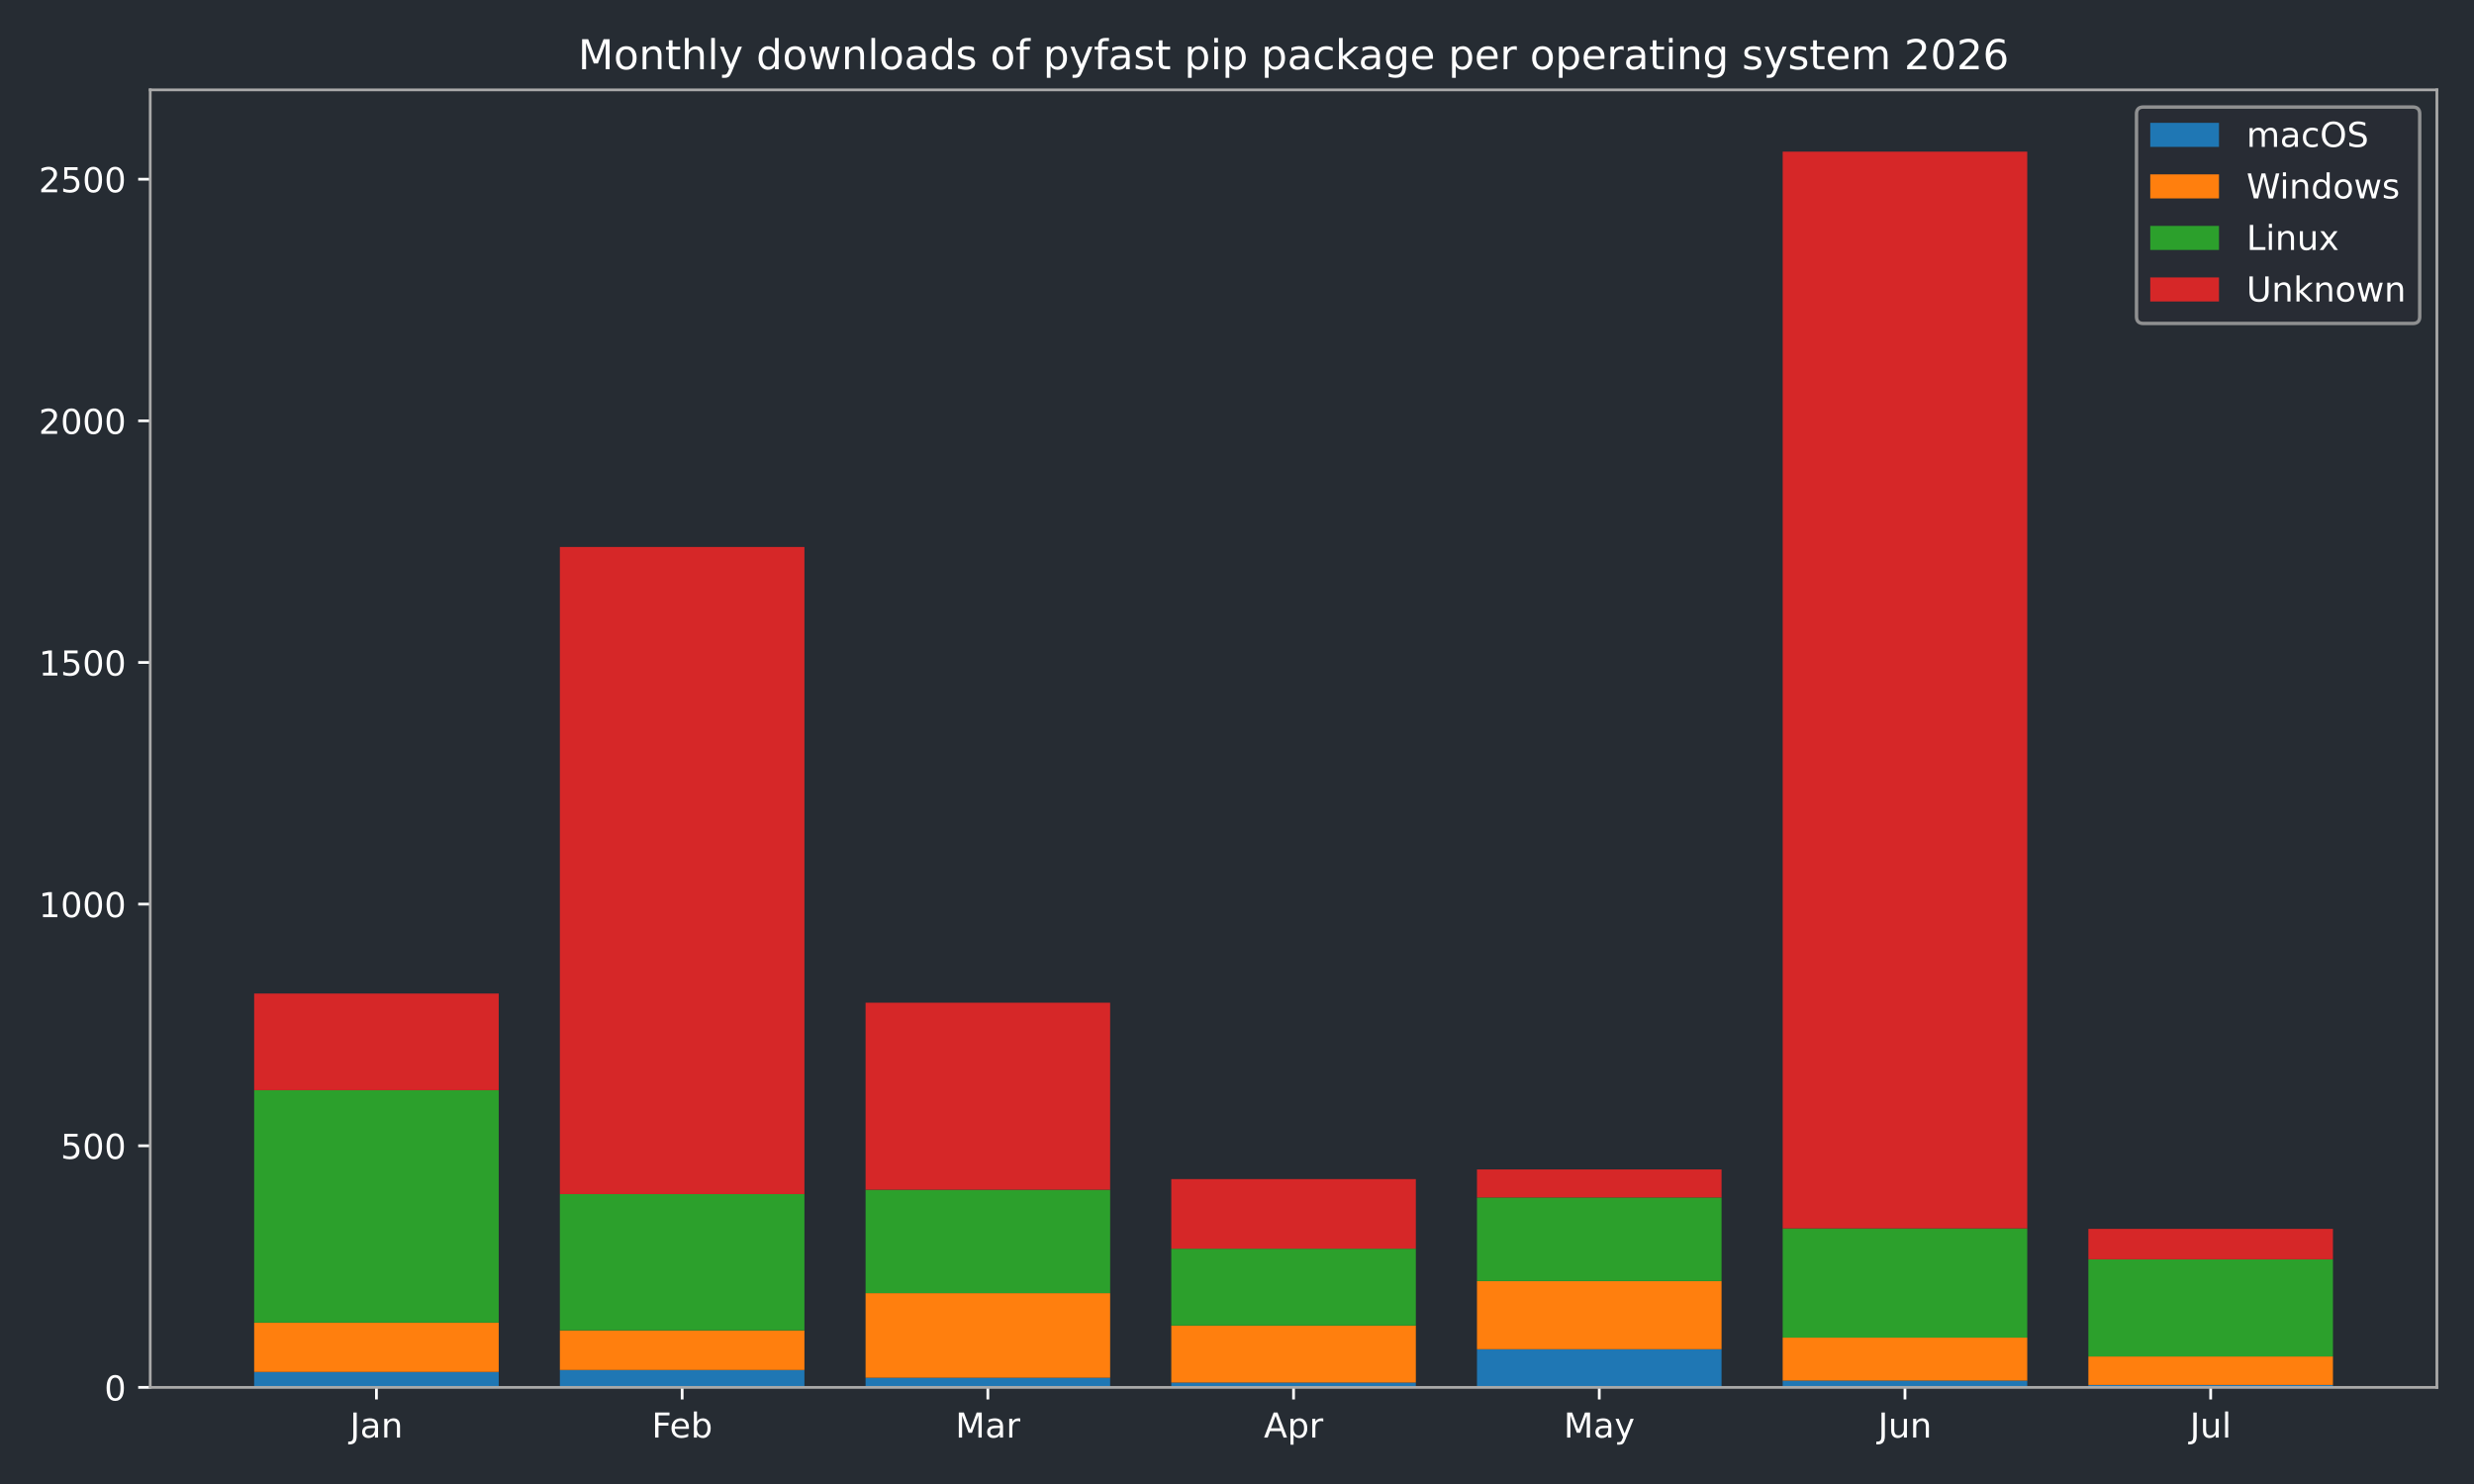
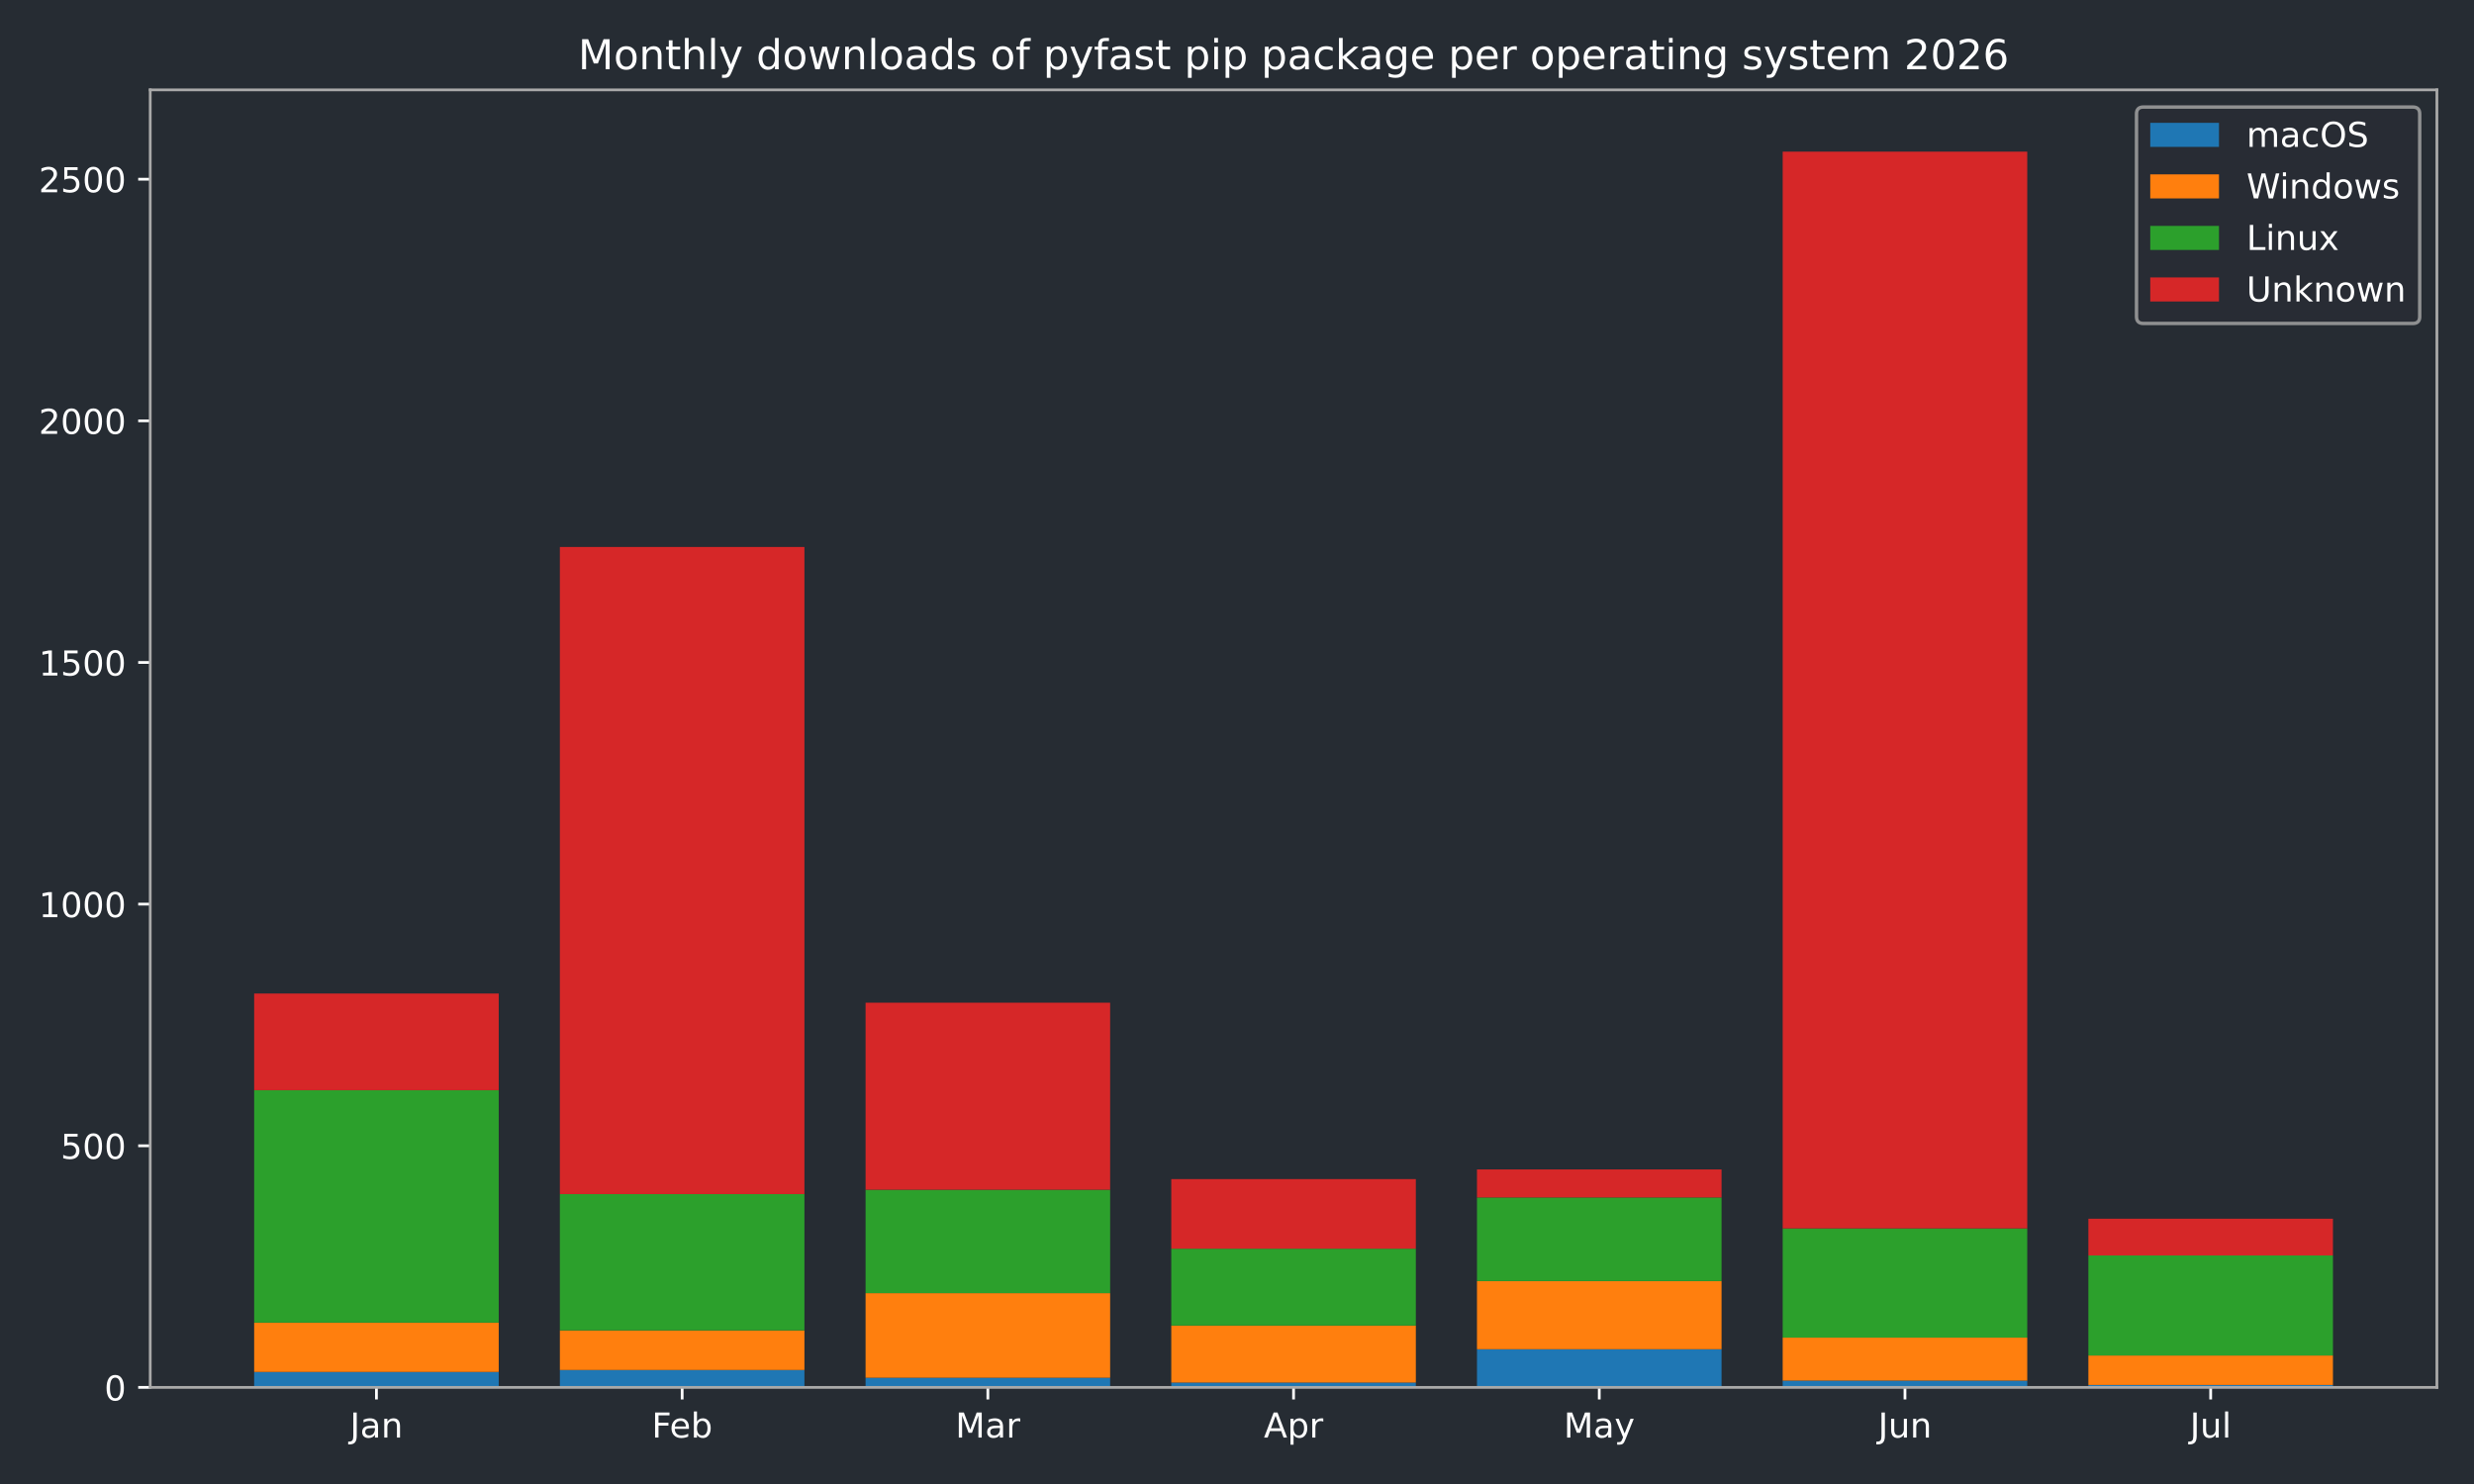
<svg xmlns="http://www.w3.org/2000/svg" xmlns:xlink="http://www.w3.org/1999/xlink" width="720pt" height="432pt" viewBox="0 0 720 432" version="1.1">
  <defs>
    <style type="text/css">*{stroke-linejoin: round; stroke-linecap: butt}</style>
  </defs>
  <g id="figure_1">
    <g id="patch_1">
      <path d="M 0 432  L 720 432  L 720 0  L 0 0  z " style="fill: #262c33" />
    </g>
    <g id="axes_1">
      <g id="patch_2">
        <path d="M 43.72 403.878  L 709.2 403.878  L 709.2 26.16  L 43.72 26.16  z " style="fill: #262c33" />
      </g>
      <g id="patch_3">
-         <path d="M 73.969 403.878  L 145.143 403.878  L 145.143 399.376  L 73.969 399.376  z " clip-path="url(#pc25bf979ad)" style="fill: #1f77b4" />
+         <path d="M 73.969 403.878  L 145.143 403.878  L 145.143 399.376  L 73.969 399.376  z " clip-path="url(#p2f9cd51eb1)" style="fill: #1f77b4" />
      </g>
      <g id="patch_4">
-         <path d="M 162.937 403.878  L 234.111 403.878  L 234.111 398.813  L 162.937 398.813  z " clip-path="url(#pc25bf979ad)" style="fill: #1f77b4" />
+         <path d="M 162.937 403.878  L 234.111 403.878  L 234.111 398.813  L 162.937 398.813  z " clip-path="url(#p2f9cd51eb1)" style="fill: #1f77b4" />
      </g>
      <g id="patch_5">
-         <path d="M 251.905 403.878  L 323.079 403.878  L 323.079 401.064  L 251.905 401.064  z " clip-path="url(#pc25bf979ad)" style="fill: #1f77b4" />
+         <path d="M 251.905 403.878  L 323.079 403.878  L 323.079 401.064  L 251.905 401.064  z " clip-path="url(#p2f9cd51eb1)" style="fill: #1f77b4" />
      </g>
      <g id="patch_6">
-         <path d="M 340.873 403.878  L 412.047 403.878  L 412.047 402.471  L 340.873 402.471  z " clip-path="url(#pc25bf979ad)" style="fill: #1f77b4" />
+         <path d="M 340.873 403.878  L 412.047 403.878  L 412.047 402.471  L 340.873 402.471  z " clip-path="url(#p2f9cd51eb1)" style="fill: #1f77b4" />
      </g>
      <g id="patch_7">
-         <path d="M 429.841 403.878  L 501.015 403.878  L 501.015 392.764  L 429.841 392.764  z " clip-path="url(#pc25bf979ad)" style="fill: #1f77b4" />
+         <path d="M 429.841 403.878  L 501.015 403.878  L 501.015 392.764  L 429.841 392.764  z " clip-path="url(#p2f9cd51eb1)" style="fill: #1f77b4" />
      </g>
      <g id="patch_8">
-         <path d="M 518.809 403.878  L 589.983 403.878  L 589.983 401.908  L 518.809 401.908  z " clip-path="url(#pc25bf979ad)" style="fill: #1f77b4" />
+         <path d="M 518.809 403.878  L 589.983 403.878  L 589.983 401.908  L 518.809 401.908  z " clip-path="url(#p2f9cd51eb1)" style="fill: #1f77b4" />
      </g>
      <g id="patch_9">
-         <path d="M 607.777 403.878  L 678.951 403.878  L 678.951 403.174  L 607.777 403.174  z " clip-path="url(#pc25bf979ad)" style="fill: #1f77b4" />
+         <path d="M 607.777 403.878  L 678.951 403.878  L 678.951 403.174  L 607.777 403.174  z " clip-path="url(#p2f9cd51eb1)" style="fill: #1f77b4" />
      </g>
      <g id="patch_10">
-         <path d="M 73.969 399.376  L 145.143 399.376  L 145.143 385.026  L 73.969 385.026  z " clip-path="url(#pc25bf979ad)" style="fill: #ff7f0e" />
+         <path d="M 73.969 399.376  L 145.143 399.376  L 145.143 385.026  L 73.969 385.026  z " clip-path="url(#p2f9cd51eb1)" style="fill: #ff7f0e" />
      </g>
      <g id="patch_11">
-         <path d="M 162.937 398.813  L 234.111 398.813  L 234.111 387.277  L 162.937 387.277  z " clip-path="url(#pc25bf979ad)" style="fill: #ff7f0e" />
+         <path d="M 162.937 398.813  L 234.111 398.813  L 234.111 387.277  L 162.937 387.277  z " clip-path="url(#p2f9cd51eb1)" style="fill: #ff7f0e" />
      </g>
      <g id="patch_12">
-         <path d="M 251.905 401.064  L 323.079 401.064  L 323.079 376.444  L 251.905 376.444  z " clip-path="url(#pc25bf979ad)" style="fill: #ff7f0e" />
+         <path d="M 251.905 401.064  L 323.079 401.064  L 323.079 376.444  L 251.905 376.444  z " clip-path="url(#p2f9cd51eb1)" style="fill: #ff7f0e" />
      </g>
      <g id="patch_13">
-         <path d="M 340.873 402.471  L 412.047 402.471  L 412.047 385.87  L 340.873 385.87  z " clip-path="url(#pc25bf979ad)" style="fill: #ff7f0e" />
+         <path d="M 340.873 402.471  L 412.047 402.471  L 412.047 385.87  L 340.873 385.87  z " clip-path="url(#p2f9cd51eb1)" style="fill: #ff7f0e" />
      </g>
      <g id="patch_14">
-         <path d="M 429.841 392.764  L 501.015 392.764  L 501.015 372.927  L 429.841 372.927  z " clip-path="url(#pc25bf979ad)" style="fill: #ff7f0e" />
+         <path d="M 429.841 392.764  L 501.015 392.764  L 501.015 372.927  L 429.841 372.927  z " clip-path="url(#p2f9cd51eb1)" style="fill: #ff7f0e" />
      </g>
      <g id="patch_15">
-         <path d="M 518.809 401.908  L 589.983 401.908  L 589.983 389.387  L 518.809 389.387  z " clip-path="url(#pc25bf979ad)" style="fill: #ff7f0e" />
+         <path d="M 518.809 401.908  L 589.983 401.908  L 589.983 389.387  L 518.809 389.387  z " clip-path="url(#p2f9cd51eb1)" style="fill: #ff7f0e" />
      </g>
      <g id="patch_16">
-         <path d="M 607.777 403.174  L 678.951 403.174  L 678.951 394.874  L 607.777 394.874  z " clip-path="url(#pc25bf979ad)" style="fill: #ff7f0e" />
+         <path d="M 607.777 403.174  L 678.951 403.174  L 678.951 394.592  L 607.777 394.592  z " clip-path="url(#p2f9cd51eb1)" style="fill: #ff7f0e" />
      </g>
      <g id="patch_17">
-         <path d="M 73.969 385.026  L 145.143 385.026  L 145.143 317.356  L 73.969 317.356  z " clip-path="url(#pc25bf979ad)" style="fill: #2ca02c" />
+         <path d="M 73.969 385.026  L 145.143 385.026  L 145.143 317.356  L 73.969 317.356  z " clip-path="url(#p2f9cd51eb1)" style="fill: #2ca02c" />
      </g>
      <g id="patch_18">
-         <path d="M 162.937 387.277  L 234.111 387.277  L 234.111 347.604  L 162.937 347.604  z " clip-path="url(#pc25bf979ad)" style="fill: #2ca02c" />
+         <path d="M 162.937 387.277  L 234.111 387.277  L 234.111 347.604  L 162.937 347.604  z " clip-path="url(#p2f9cd51eb1)" style="fill: #2ca02c" />
      </g>
      <g id="patch_19">
-         <path d="M 251.905 376.444  L 323.079 376.444  L 323.079 346.338  L 251.905 346.338  z " clip-path="url(#pc25bf979ad)" style="fill: #2ca02c" />
+         <path d="M 251.905 376.444  L 323.079 376.444  L 323.079 346.338  L 251.905 346.338  z " clip-path="url(#p2f9cd51eb1)" style="fill: #2ca02c" />
      </g>
      <g id="patch_20">
-         <path d="M 340.873 385.87  L 412.047 385.87  L 412.047 363.501  L 340.873 363.501  z " clip-path="url(#pc25bf979ad)" style="fill: #2ca02c" />
+         <path d="M 340.873 385.87  L 412.047 385.87  L 412.047 363.501  L 340.873 363.501  z " clip-path="url(#p2f9cd51eb1)" style="fill: #2ca02c" />
      </g>
      <g id="patch_21">
-         <path d="M 429.841 372.927  L 501.015 372.927  L 501.015 348.589  L 429.841 348.589  z " clip-path="url(#pc25bf979ad)" style="fill: #2ca02c" />
+         <path d="M 429.841 372.927  L 501.015 372.927  L 501.015 348.589  L 429.841 348.589  z " clip-path="url(#p2f9cd51eb1)" style="fill: #2ca02c" />
      </g>
      <g id="patch_22">
-         <path d="M 518.809 389.387  L 589.983 389.387  L 589.983 357.592  L 518.809 357.592  z " clip-path="url(#pc25bf979ad)" style="fill: #2ca02c" />
+         <path d="M 518.809 389.387  L 589.983 389.387  L 589.983 357.592  L 518.809 357.592  z " clip-path="url(#p2f9cd51eb1)" style="fill: #2ca02c" />
      </g>
      <g id="patch_23">
-         <path d="M 607.777 394.874  L 678.951 394.874  L 678.951 366.596  L 607.777 366.596  z " clip-path="url(#pc25bf979ad)" style="fill: #2ca02c" />
+         <path d="M 607.777 394.592  L 678.951 394.592  L 678.951 365.471  L 607.777 365.471  z " clip-path="url(#p2f9cd51eb1)" style="fill: #2ca02c" />
      </g>
      <g id="patch_24">
-         <path d="M 73.969 317.356  L 145.143 317.356  L 145.143 289.22  L 73.969 289.22  z " clip-path="url(#pc25bf979ad)" style="fill: #d62728" />
+         <path d="M 73.969 317.356  L 145.143 317.356  L 145.143 289.22  L 73.969 289.22  z " clip-path="url(#p2f9cd51eb1)" style="fill: #d62728" />
      </g>
      <g id="patch_25">
-         <path d="M 162.937 347.604  L 234.111 347.604  L 234.111 159.227  L 162.937 159.227  z " clip-path="url(#pc25bf979ad)" style="fill: #d62728" />
+         <path d="M 162.937 347.604  L 234.111 347.604  L 234.111 159.227  L 162.937 159.227  z " clip-path="url(#p2f9cd51eb1)" style="fill: #d62728" />
      </g>
      <g id="patch_26">
-         <path d="M 251.905 346.338  L 323.079 346.338  L 323.079 291.893  L 251.905 291.893  z " clip-path="url(#pc25bf979ad)" style="fill: #d62728" />
+         <path d="M 251.905 346.338  L 323.079 346.338  L 323.079 291.893  L 251.905 291.893  z " clip-path="url(#p2f9cd51eb1)" style="fill: #d62728" />
      </g>
      <g id="patch_27">
-         <path d="M 340.873 363.501  L 412.047 363.501  L 412.047 343.242  L 340.873 343.242  z " clip-path="url(#pc25bf979ad)" style="fill: #d62728" />
+         <path d="M 340.873 363.501  L 412.047 363.501  L 412.047 343.242  L 340.873 343.242  z " clip-path="url(#p2f9cd51eb1)" style="fill: #d62728" />
      </g>
      <g id="patch_28">
-         <path d="M 429.841 348.589  L 501.015 348.589  L 501.015 340.429  L 429.841 340.429  z " clip-path="url(#pc25bf979ad)" style="fill: #d62728" />
+         <path d="M 429.841 348.589  L 501.015 348.589  L 501.015 340.429  L 429.841 340.429  z " clip-path="url(#p2f9cd51eb1)" style="fill: #d62728" />
      </g>
      <g id="patch_29">
-         <path d="M 518.809 357.592  L 589.983 357.592  L 589.983 44.147  L 518.809 44.147  z " clip-path="url(#pc25bf979ad)" style="fill: #d62728" />
+         <path d="M 518.809 357.592  L 589.983 357.592  L 589.983 44.147  L 518.809 44.147  z " clip-path="url(#p2f9cd51eb1)" style="fill: #d62728" />
      </g>
      <g id="patch_30">
-         <path d="M 607.777 366.596  L 678.951 366.596  L 678.951 357.733  L 607.777 357.733  z " clip-path="url(#pc25bf979ad)" style="fill: #d62728" />
+         <path d="M 607.777 365.471  L 678.951 365.471  L 678.951 354.779  L 607.777 354.779  z " clip-path="url(#p2f9cd51eb1)" style="fill: #d62728" />
      </g>
      <g id="matplotlib.axis_1">
        <g id="xtick_1">
          <g id="line2d_1">
            <defs>
-               <path id="m8a58ae66d6" d="M 0 0  L 0 3.5  " style="stroke: #ffffff; stroke-width: 0.8" />
+               <path id="m5f7c358825" d="M 0 0  L 0 3.5  " style="stroke: #ffffff; stroke-width: 0.8" />
            </defs>
            <g>
-               <use xlink:href="#m8a58ae66d6" x="109.556" y="403.878" style="fill: #ffffff; stroke: #ffffff; stroke-width: 0.8" />
+               <use xlink:href="#m5f7c358825" x="109.556" y="403.878" style="fill: #ffffff; stroke: #ffffff; stroke-width: 0.8" />
            </g>
          </g>
          <g id="text_1">
            <g style="fill: #ffffff" transform="translate(101.8484 418.4753) scale(0.1 -0.1)">
              <defs>
                <path id="DejaVuSans-2d" d="M 628 4666  L 1259 4666  L 1259 325  Q 1259 -519 939 -900  Q 619 -1281 -91 -1281  L -331 -1281  L -331 -750  L -134 -750  Q 284 -750 456 -515  Q 628 -281 628 325  L 628 4666  z " transform="scale(0.015625)" />
                <path id="DejaVuSans-44" d="M 2194 1759  Q 1497 1759 1228 1600  Q 959 1441 959 1056  Q 959 750 1161 570  Q 1363 391 1709 391  Q 2188 391 2477 730  Q 2766 1069 2766 1631  L 2766 1759  L 2194 1759  z M 3341 1997  L 3341 0  L 2766 0  L 2766 531  Q 2569 213 2275 61  Q 1981 -91 1556 -91  Q 1019 -91 701 211  Q 384 513 384 1019  Q 384 1609 779 1909  Q 1175 2209 1959 2209  L 2766 2209  L 2766 2266  Q 2766 2663 2505 2880  Q 2244 3097 1772 3097  Q 1472 3097 1187 3025  Q 903 2953 641 2809  L 641 3341  Q 956 3463 1253 3523  Q 1550 3584 1831 3584  Q 2591 3584 2966 3190  Q 3341 2797 3341 1997  z " transform="scale(0.015625)" />
                <path id="DejaVuSans-51" d="M 3513 2113  L 3513 0  L 2938 0  L 2938 2094  Q 2938 2591 2744 2837  Q 2550 3084 2163 3084  Q 1697 3084 1428 2787  Q 1159 2491 1159 1978  L 1159 0  L 581 0  L 581 3500  L 1159 3500  L 1159 2956  Q 1366 3272 1645 3428  Q 1925 3584 2291 3584  Q 2894 3584 3203 3211  Q 3513 2838 3513 2113  z " transform="scale(0.015625)" />
              </defs>
              <use xlink:href="#DejaVuSans-2d" />
              <use xlink:href="#DejaVuSans-44" transform="translate(29.5 0)" />
              <use xlink:href="#DejaVuSans-51" transform="translate(90.78125 0)" />
            </g>
          </g>
        </g>
        <g id="xtick_2">
          <g id="line2d_2">
            <g>
-               <use xlink:href="#m8a58ae66d6" x="198.524" y="403.878" style="fill: #ffffff; stroke: #ffffff; stroke-width: 0.8" />
+               <use xlink:href="#m5f7c358825" x="198.524" y="403.878" style="fill: #ffffff; stroke: #ffffff; stroke-width: 0.8" />
            </g>
          </g>
          <g id="text_2">
            <g style="fill: #ffffff" transform="translate(189.671 418.4761) scale(0.1 -0.1)">
              <defs>
                <path id="DejaVuSans-29" d="M 628 4666  L 3309 4666  L 3309 4134  L 1259 4134  L 1259 2759  L 3109 2759  L 3109 2228  L 1259 2228  L 1259 0  L 628 0  L 628 4666  z " transform="scale(0.015625)" />
                <path id="DejaVuSans-48" d="M 3597 1894  L 3597 1613  L 953 1613  Q 991 1019 1311 708  Q 1631 397 2203 397  Q 2534 397 2845 478  Q 3156 559 3463 722  L 3463 178  Q 3153 47 2828 -22  Q 2503 -91 2169 -91  Q 1331 -91 842 396  Q 353 884 353 1716  Q 353 2575 817 3079  Q 1281 3584 2069 3584  Q 2775 3584 3186 3129  Q 3597 2675 3597 1894  z M 3022 2063  Q 3016 2534 2758 2815  Q 2500 3097 2075 3097  Q 1594 3097 1305 2825  Q 1016 2553 972 2059  L 3022 2063  z " transform="scale(0.015625)" />
                <path id="DejaVuSans-45" d="M 3116 1747  Q 3116 2381 2855 2742  Q 2594 3103 2138 3103  Q 1681 3103 1420 2742  Q 1159 2381 1159 1747  Q 1159 1113 1420 752  Q 1681 391 2138 391  Q 2594 391 2855 752  Q 3116 1113 3116 1747  z M 1159 2969  Q 1341 3281 1617 3432  Q 1894 3584 2278 3584  Q 2916 3584 3314 3078  Q 3713 2572 3713 1747  Q 3713 922 3314 415  Q 2916 -91 2278 -91  Q 1894 -91 1617 61  Q 1341 213 1159 525  L 1159 0  L 581 0  L 581 4863  L 1159 4863  L 1159 2969  z " transform="scale(0.015625)" />
              </defs>
              <use xlink:href="#DejaVuSans-29" />
              <use xlink:href="#DejaVuSans-48" transform="translate(52.04688 0)" />
              <use xlink:href="#DejaVuSans-45" transform="translate(113.5781 0)" />
            </g>
          </g>
        </g>
        <g id="xtick_3">
          <g id="line2d_3">
            <g>
-               <use xlink:href="#m8a58ae66d6" x="287.492" y="403.878" style="fill: #ffffff; stroke: #ffffff; stroke-width: 0.8" />
+               <use xlink:href="#m5f7c358825" x="287.492" y="403.878" style="fill: #ffffff; stroke: #ffffff; stroke-width: 0.8" />
            </g>
          </g>
          <g id="text_3">
            <g style="fill: #ffffff" transform="translate(278.0585 418.4753) scale(0.1 -0.1)">
              <defs>
                <path id="DejaVuSans-30" d="M 628 4666  L 1569 4666  L 2759 1491  L 3956 4666  L 4897 4666  L 4897 0  L 4281 0  L 4281 4097  L 3078 897  L 2444 897  L 1241 4097  L 1241 0  L 628 0  L 628 4666  z " transform="scale(0.015625)" />
                <path id="DejaVuSans-55" d="M 2631 2963  Q 2534 3019 2420 3045  Q 2306 3072 2169 3072  Q 1681 3072 1420 2755  Q 1159 2438 1159 1844  L 1159 0  L 581 0  L 581 3500  L 1159 3500  L 1159 2956  Q 1341 3275 1631 3429  Q 1922 3584 2338 3584  Q 2397 3584 2469 3576  Q 2541 3569 2628 3553  L 2631 2963  z " transform="scale(0.015625)" />
              </defs>
              <use xlink:href="#DejaVuSans-30" />
              <use xlink:href="#DejaVuSans-44" transform="translate(86.28125 0)" />
              <use xlink:href="#DejaVuSans-55" transform="translate(147.5625 0)" />
            </g>
          </g>
        </g>
        <g id="xtick_4">
          <g id="line2d_4">
            <g>
-               <use xlink:href="#m8a58ae66d6" x="376.46" y="403.878" style="fill: #ffffff; stroke: #ffffff; stroke-width: 0.8" />
+               <use xlink:href="#m5f7c358825" x="376.46" y="403.878" style="fill: #ffffff; stroke: #ffffff; stroke-width: 0.8" />
            </g>
          </g>
          <g id="text_4">
            <g style="fill: #ffffff" transform="translate(367.81 418.4753) scale(0.1 -0.1)">
              <defs>
                <path id="DejaVuSans-24" d="M 2188 4044  L 1331 1722  L 3047 1722  L 2188 4044  z M 1831 4666  L 2547 4666  L 4325 0  L 3669 0  L 3244 1197  L 1141 1197  L 716 0  L 50 0  L 1831 4666  z " transform="scale(0.015625)" />
                <path id="DejaVuSans-53" d="M 1159 525  L 1159 -1331  L 581 -1331  L 581 3500  L 1159 3500  L 1159 2969  Q 1341 3281 1617 3432  Q 1894 3584 2278 3584  Q 2916 3584 3314 3078  Q 3713 2572 3713 1747  Q 3713 922 3314 415  Q 2916 -91 2278 -91  Q 1894 -91 1617 61  Q 1341 213 1159 525  z M 3116 1747  Q 3116 2381 2855 2742  Q 2594 3103 2138 3103  Q 1681 3103 1420 2742  Q 1159 2381 1159 1747  Q 1159 1113 1420 752  Q 1681 391 2138 391  Q 2594 391 2855 752  Q 3116 1113 3116 1747  z " transform="scale(0.015625)" />
              </defs>
              <use xlink:href="#DejaVuSans-24" />
              <use xlink:href="#DejaVuSans-53" transform="translate(68.40625 0)" />
              <use xlink:href="#DejaVuSans-55" transform="translate(131.8906 0)" />
            </g>
          </g>
        </g>
        <g id="xtick_5">
          <g id="line2d_5">
            <g>
-               <use xlink:href="#m8a58ae66d6" x="465.428" y="403.878" style="fill: #ffffff; stroke: #ffffff; stroke-width: 0.8" />
+               <use xlink:href="#m5f7c358825" x="465.428" y="403.878" style="fill: #ffffff; stroke: #ffffff; stroke-width: 0.8" />
            </g>
          </g>
          <g id="text_5">
            <g style="fill: #ffffff" transform="translate(455.0904 418.4753) scale(0.1 -0.1)">
              <defs>
                <path id="DejaVuSans-5c" d="M 2059 -325  Q 1816 -950 1584 -1140  Q 1353 -1331 966 -1331  L 506 -1331  L 506 -850  L 844 -850  Q 1081 -850 1212 -737  Q 1344 -625 1503 -206  L 1606 56  L 191 3500  L 800 3500  L 1894 763  L 2988 3500  L 3597 3500  L 2059 -325  z " transform="scale(0.015625)" />
              </defs>
              <use xlink:href="#DejaVuSans-30" />
              <use xlink:href="#DejaVuSans-44" transform="translate(86.28125 0)" />
              <use xlink:href="#DejaVuSans-5c" transform="translate(147.5625 0)" />
            </g>
          </g>
        </g>
        <g id="xtick_6">
          <g id="line2d_6">
            <g>
-               <use xlink:href="#m8a58ae66d6" x="554.396" y="403.878" style="fill: #ffffff; stroke: #ffffff; stroke-width: 0.8" />
+               <use xlink:href="#m5f7c358825" x="554.396" y="403.878" style="fill: #ffffff; stroke: #ffffff; stroke-width: 0.8" />
            </g>
          </g>
          <g id="text_6">
            <g style="fill: #ffffff" transform="translate(546.5833 418.4753) scale(0.1 -0.1)">
              <defs>
                <path id="DejaVuSans-58" d="M 544 1381  L 544 3500  L 1119 3500  L 1119 1403  Q 1119 906 1312 657  Q 1506 409 1894 409  Q 2359 409 2629 706  Q 2900 1003 2900 1516  L 2900 3500  L 3475 3500  L 3475 0  L 2900 0  L 2900 538  Q 2691 219 2414 64  Q 2138 -91 1772 -91  Q 1169 -91 856 284  Q 544 659 544 1381  z M 1991 3584  L 1991 3584  z " transform="scale(0.015625)" />
              </defs>
              <use xlink:href="#DejaVuSans-2d" />
              <use xlink:href="#DejaVuSans-58" transform="translate(29.5 0)" />
              <use xlink:href="#DejaVuSans-51" transform="translate(92.875 0)" />
            </g>
          </g>
        </g>
        <g id="xtick_7">
          <g id="line2d_7">
            <g>
-               <use xlink:href="#m8a58ae66d6" x="643.364" y="403.878" style="fill: #ffffff; stroke: #ffffff; stroke-width: 0.8" />
+               <use xlink:href="#m5f7c358825" x="643.364" y="403.878" style="fill: #ffffff; stroke: #ffffff; stroke-width: 0.8" />
            </g>
          </g>
          <g id="text_7">
            <g style="fill: #ffffff" transform="translate(637.3309 418.4761) scale(0.1 -0.1)">
              <defs>
                <path id="DejaVuSans-4f" d="M 603 4863  L 1178 4863  L 1178 0  L 603 0  L 603 4863  z " transform="scale(0.015625)" />
              </defs>
              <use xlink:href="#DejaVuSans-2d" />
              <use xlink:href="#DejaVuSans-58" transform="translate(29.5 0)" />
              <use xlink:href="#DejaVuSans-4f" transform="translate(92.875 0)" />
            </g>
          </g>
        </g>
      </g>
      <g id="matplotlib.axis_2">
        <g id="ytick_1">
          <g id="line2d_8">
            <defs>
-               <path id="m2bdd23b71f" d="M 0 0  L -3.5 0  " style="stroke: #ffffff; stroke-width: 0.8" />
+               <path id="mba0ffd82ca" d="M 0 0  L -3.5 0  " style="stroke: #ffffff; stroke-width: 0.8" />
            </defs>
            <g>
-               <use xlink:href="#m2bdd23b71f" x="43.72" y="403.878" style="fill: #ffffff; stroke: #ffffff; stroke-width: 0.8" />
+               <use xlink:href="#mba0ffd82ca" x="43.72" y="403.878" style="fill: #ffffff; stroke: #ffffff; stroke-width: 0.8" />
            </g>
          </g>
          <g id="text_8">
            <g style="fill: #ffffff" transform="translate(30.3575 407.6765) scale(0.1 -0.1)">
              <defs>
                <path id="DejaVuSans-13" d="M 2034 4250  Q 1547 4250 1301 3770  Q 1056 3291 1056 2328  Q 1056 1369 1301 889  Q 1547 409 2034 409  Q 2525 409 2770 889  Q 3016 1369 3016 2328  Q 3016 3291 2770 3770  Q 2525 4250 2034 4250  z M 2034 4750  Q 2819 4750 3233 4129  Q 3647 3509 3647 2328  Q 3647 1150 3233 529  Q 2819 -91 2034 -91  Q 1250 -91 836 529  Q 422 1150 422 2328  Q 422 3509 836 4129  Q 1250 4750 2034 4750  z " transform="scale(0.015625)" />
              </defs>
              <use xlink:href="#DejaVuSans-13" />
            </g>
          </g>
        </g>
        <g id="ytick_2">
          <g id="line2d_9">
            <g>
-               <use xlink:href="#m2bdd23b71f" x="43.72" y="333.535" style="fill: #ffffff; stroke: #ffffff; stroke-width: 0.8" />
+               <use xlink:href="#mba0ffd82ca" x="43.72" y="333.535" style="fill: #ffffff; stroke: #ffffff; stroke-width: 0.8" />
            </g>
          </g>
          <g id="text_9">
            <g style="fill: #ffffff" transform="translate(17.6325 337.3341) scale(0.1 -0.1)">
              <defs>
                <path id="DejaVuSans-18" d="M 691 4666  L 3169 4666  L 3169 4134  L 1269 4134  L 1269 2991  Q 1406 3038 1543 3061  Q 1681 3084 1819 3084  Q 2600 3084 3056 2656  Q 3513 2228 3513 1497  Q 3513 744 3044 326  Q 2575 -91 1722 -91  Q 1428 -91 1123 -41  Q 819 9 494 109  L 494 744  Q 775 591 1075 516  Q 1375 441 1709 441  Q 2250 441 2565 725  Q 2881 1009 2881 1497  Q 2881 1984 2565 2268  Q 2250 2553 1709 2553  Q 1456 2553 1204 2497  Q 953 2441 691 2322  L 691 4666  z " transform="scale(0.015625)" />
              </defs>
              <use xlink:href="#DejaVuSans-18" />
              <use xlink:href="#DejaVuSans-13" transform="translate(63.625 0)" />
              <use xlink:href="#DejaVuSans-13" transform="translate(127.25 0)" />
            </g>
          </g>
        </g>
        <g id="ytick_3">
          <g id="line2d_10">
            <g>
-               <use xlink:href="#m2bdd23b71f" x="43.72" y="263.193" style="fill: #ffffff; stroke: #ffffff; stroke-width: 0.8" />
+               <use xlink:href="#mba0ffd82ca" x="43.72" y="263.193" style="fill: #ffffff; stroke: #ffffff; stroke-width: 0.8" />
            </g>
          </g>
          <g id="text_10">
            <g style="fill: #ffffff" transform="translate(11.27 266.9917) scale(0.1 -0.1)">
              <defs>
                <path id="DejaVuSans-14" d="M 794 531  L 1825 531  L 1825 4091  L 703 3866  L 703 4441  L 1819 4666  L 2450 4666  L 2450 531  L 3481 531  L 3481 0  L 794 0  L 794 531  z " transform="scale(0.015625)" />
              </defs>
              <use xlink:href="#DejaVuSans-14" />
              <use xlink:href="#DejaVuSans-13" transform="translate(63.625 0)" />
              <use xlink:href="#DejaVuSans-13" transform="translate(127.25 0)" />
              <use xlink:href="#DejaVuSans-13" transform="translate(190.875 0)" />
            </g>
          </g>
        </g>
        <g id="ytick_4">
          <g id="line2d_11">
            <g>
-               <use xlink:href="#m2bdd23b71f" x="43.72" y="192.85" style="fill: #ffffff; stroke: #ffffff; stroke-width: 0.8" />
+               <use xlink:href="#mba0ffd82ca" x="43.72" y="192.85" style="fill: #ffffff; stroke: #ffffff; stroke-width: 0.8" />
            </g>
          </g>
          <g id="text_11">
            <g style="fill: #ffffff" transform="translate(11.27 196.6492) scale(0.1 -0.1)">
              <use xlink:href="#DejaVuSans-14" />
              <use xlink:href="#DejaVuSans-18" transform="translate(63.625 0)" />
              <use xlink:href="#DejaVuSans-13" transform="translate(127.25 0)" />
              <use xlink:href="#DejaVuSans-13" transform="translate(190.875 0)" />
            </g>
          </g>
        </g>
        <g id="ytick_5">
          <g id="line2d_12">
            <g>
-               <use xlink:href="#m2bdd23b71f" x="43.72" y="122.508" style="fill: #ffffff; stroke: #ffffff; stroke-width: 0.8" />
+               <use xlink:href="#mba0ffd82ca" x="43.72" y="122.508" style="fill: #ffffff; stroke: #ffffff; stroke-width: 0.8" />
            </g>
          </g>
          <g id="text_12">
            <g style="fill: #ffffff" transform="translate(11.27 126.3068) scale(0.1 -0.1)">
              <defs>
                <path id="DejaVuSans-15" d="M 1228 531  L 3431 531  L 3431 0  L 469 0  L 469 531  Q 828 903 1448 1529  Q 2069 2156 2228 2338  Q 2531 2678 2651 2914  Q 2772 3150 2772 3378  Q 2772 3750 2511 3984  Q 2250 4219 1831 4219  Q 1534 4219 1204 4116  Q 875 4013 500 3803  L 500 4441  Q 881 4594 1212 4672  Q 1544 4750 1819 4750  Q 2544 4750 2975 4387  Q 3406 4025 3406 3419  Q 3406 3131 3298 2873  Q 3191 2616 2906 2266  Q 2828 2175 2409 1742  Q 1991 1309 1228 531  z " transform="scale(0.015625)" />
              </defs>
              <use xlink:href="#DejaVuSans-15" />
              <use xlink:href="#DejaVuSans-13" transform="translate(63.625 0)" />
              <use xlink:href="#DejaVuSans-13" transform="translate(127.25 0)" />
              <use xlink:href="#DejaVuSans-13" transform="translate(190.875 0)" />
            </g>
          </g>
        </g>
        <g id="ytick_6">
          <g id="line2d_13">
            <g>
-               <use xlink:href="#m2bdd23b71f" x="43.72" y="52.166" style="fill: #ffffff; stroke: #ffffff; stroke-width: 0.8" />
+               <use xlink:href="#mba0ffd82ca" x="43.72" y="52.166" style="fill: #ffffff; stroke: #ffffff; stroke-width: 0.8" />
            </g>
          </g>
          <g id="text_13">
            <g style="fill: #ffffff" transform="translate(11.27 55.96442) scale(0.1 -0.1)">
              <use xlink:href="#DejaVuSans-15" />
              <use xlink:href="#DejaVuSans-18" transform="translate(63.625 0)" />
              <use xlink:href="#DejaVuSans-13" transform="translate(127.25 0)" />
              <use xlink:href="#DejaVuSans-13" transform="translate(190.875 0)" />
            </g>
          </g>
        </g>
      </g>
      <g id="patch_31">
        <path d="M 43.72 403.878  L 43.72 26.16  " style="fill: none; stroke: #a9a9a9; stroke-width: 0.8; stroke-linejoin: miter; stroke-linecap: square" />
      </g>
      <g id="patch_32">
        <path d="M 709.2 403.878  L 709.2 26.16  " style="fill: none; stroke: #a9a9a9; stroke-width: 0.8; stroke-linejoin: miter; stroke-linecap: square" />
      </g>
      <g id="patch_33">
        <path d="M 43.72 403.878  L 709.2 403.878  " style="fill: none; stroke: #a9a9a9; stroke-width: 0.8; stroke-linejoin: miter; stroke-linecap: square" />
      </g>
      <g id="patch_34">
        <path d="M 43.72 26.16  L 709.2 26.16  " style="fill: none; stroke: #a9a9a9; stroke-width: 0.8; stroke-linejoin: miter; stroke-linecap: square" />
      </g>
      <g id="text_14">
        <g style="fill: #ffffff" transform="translate(168.2328 20.16) scale(0.12 -0.12)">
          <defs>
            <path id="DejaVuSans-52" d="M 1959 3097  Q 1497 3097 1228 2736  Q 959 2375 959 1747  Q 959 1119 1226 758  Q 1494 397 1959 397  Q 2419 397 2687 759  Q 2956 1122 2956 1747  Q 2956 2369 2687 2733  Q 2419 3097 1959 3097  z M 1959 3584  Q 2709 3584 3137 3096  Q 3566 2609 3566 1747  Q 3566 888 3137 398  Q 2709 -91 1959 -91  Q 1206 -91 779 398  Q 353 888 353 1747  Q 353 2609 779 3096  Q 1206 3584 1959 3584  z " transform="scale(0.015625)" />
            <path id="DejaVuSans-57" d="M 1172 4494  L 1172 3500  L 2356 3500  L 2356 3053  L 1172 3053  L 1172 1153  Q 1172 725 1289 603  Q 1406 481 1766 481  L 2356 481  L 2356 0  L 1766 0  Q 1100 0 847 248  Q 594 497 594 1153  L 594 3053  L 172 3053  L 172 3500  L 594 3500  L 594 4494  L 1172 4494  z " transform="scale(0.015625)" />
            <path id="DejaVuSans-4b" d="M 3513 2113  L 3513 0  L 2938 0  L 2938 2094  Q 2938 2591 2744 2837  Q 2550 3084 2163 3084  Q 1697 3084 1428 2787  Q 1159 2491 1159 1978  L 1159 0  L 581 0  L 581 4863  L 1159 4863  L 1159 2956  Q 1366 3272 1645 3428  Q 1925 3584 2291 3584  Q 2894 3584 3203 3211  Q 3513 2838 3513 2113  z " transform="scale(0.015625)" />
            <path id="DejaVuSans-3" transform="scale(0.015625)" />
            <path id="DejaVuSans-47" d="M 2906 2969  L 2906 4863  L 3481 4863  L 3481 0  L 2906 0  L 2906 525  Q 2725 213 2448 61  Q 2172 -91 1784 -91  Q 1150 -91 751 415  Q 353 922 353 1747  Q 353 2572 751 3078  Q 1150 3584 1784 3584  Q 2172 3584 2448 3432  Q 2725 3281 2906 2969  z M 947 1747  Q 947 1113 1208 752  Q 1469 391 1925 391  Q 2381 391 2643 752  Q 2906 1113 2906 1747  Q 2906 2381 2643 2742  Q 2381 3103 1925 3103  Q 1469 3103 1208 2742  Q 947 2381 947 1747  z " transform="scale(0.015625)" />
            <path id="DejaVuSans-5a" d="M 269 3500  L 844 3500  L 1563 769  L 2278 3500  L 2956 3500  L 3675 769  L 4391 3500  L 4966 3500  L 4050 0  L 3372 0  L 2619 2869  L 1863 0  L 1184 0  L 269 3500  z " transform="scale(0.015625)" />
            <path id="DejaVuSans-56" d="M 2834 3397  L 2834 2853  Q 2591 2978 2328 3040  Q 2066 3103 1784 3103  Q 1356 3103 1142 2972  Q 928 2841 928 2578  Q 928 2378 1081 2264  Q 1234 2150 1697 2047  L 1894 2003  Q 2506 1872 2764 1633  Q 3022 1394 3022 966  Q 3022 478 2636 193  Q 2250 -91 1575 -91  Q 1294 -91 989 -36  Q 684 19 347 128  L 347 722  Q 666 556 975 473  Q 1284 391 1588 391  Q 1994 391 2212 530  Q 2431 669 2431 922  Q 2431 1156 2273 1281  Q 2116 1406 1581 1522  L 1381 1569  Q 847 1681 609 1914  Q 372 2147 372 2553  Q 372 3047 722 3315  Q 1072 3584 1716 3584  Q 2034 3584 2315 3537  Q 2597 3491 2834 3397  z " transform="scale(0.015625)" />
            <path id="DejaVuSans-49" d="M 2375 4863  L 2375 4384  L 1825 4384  Q 1516 4384 1395 4259  Q 1275 4134 1275 3809  L 1275 3500  L 2222 3500  L 2222 3053  L 1275 3053  L 1275 0  L 697 0  L 697 3053  L 147 3053  L 147 3500  L 697 3500  L 697 3744  Q 697 4328 969 4595  Q 1241 4863 1831 4863  L 2375 4863  z " transform="scale(0.015625)" />
            <path id="DejaVuSans-4c" d="M 603 3500  L 1178 3500  L 1178 0  L 603 0  L 603 3500  z M 603 4863  L 1178 4863  L 1178 4134  L 603 4134  L 603 4863  z " transform="scale(0.015625)" />
            <path id="DejaVuSans-46" d="M 3122 3366  L 3122 2828  Q 2878 2963 2633 3030  Q 2388 3097 2138 3097  Q 1578 3097 1268 2742  Q 959 2388 959 1747  Q 959 1106 1268 751  Q 1578 397 2138 397  Q 2388 397 2633 464  Q 2878 531 3122 666  L 3122 134  Q 2881 22 2623 -34  Q 2366 -91 2075 -91  Q 1284 -91 818 406  Q 353 903 353 1747  Q 353 2603 823 3093  Q 1294 3584 2113 3584  Q 2378 3584 2631 3529  Q 2884 3475 3122 3366  z " transform="scale(0.015625)" />
            <path id="DejaVuSans-4e" d="M 581 4863  L 1159 4863  L 1159 1991  L 2875 3500  L 3609 3500  L 1753 1863  L 3688 0  L 2938 0  L 1159 1709  L 1159 0  L 581 0  L 581 4863  z " transform="scale(0.015625)" />
            <path id="DejaVuSans-4a" d="M 2906 1791  Q 2906 2416 2648 2759  Q 2391 3103 1925 3103  Q 1463 3103 1205 2759  Q 947 2416 947 1791  Q 947 1169 1205 825  Q 1463 481 1925 481  Q 2391 481 2648 825  Q 2906 1169 2906 1791  z M 3481 434  Q 3481 -459 3084 -895  Q 2688 -1331 1869 -1331  Q 1566 -1331 1297 -1286  Q 1028 -1241 775 -1147  L 775 -588  Q 1028 -725 1275 -790  Q 1522 -856 1778 -856  Q 2344 -856 2625 -561  Q 2906 -266 2906 331  L 2906 616  Q 2728 306 2450 153  Q 2172 0 1784 0  Q 1141 0 747 490  Q 353 981 353 1791  Q 353 2603 747 3093  Q 1141 3584 1784 3584  Q 2172 3584 2450 3431  Q 2728 3278 2906 2969  L 2906 3500  L 3481 3500  L 3481 434  z " transform="scale(0.015625)" />
            <path id="DejaVuSans-50" d="M 3328 2828  Q 3544 3216 3844 3400  Q 4144 3584 4550 3584  Q 5097 3584 5394 3201  Q 5691 2819 5691 2113  L 5691 0  L 5113 0  L 5113 2094  Q 5113 2597 4934 2840  Q 4756 3084 4391 3084  Q 3944 3084 3684 2787  Q 3425 2491 3425 1978  L 3425 0  L 2847 0  L 2847 2094  Q 2847 2600 2669 2842  Q 2491 3084 2119 3084  Q 1678 3084 1418 2786  Q 1159 2488 1159 1978  L 1159 0  L 581 0  L 581 3500  L 1159 3500  L 1159 2956  Q 1356 3278 1631 3431  Q 1906 3584 2284 3584  Q 2666 3584 2933 3390  Q 3200 3197 3328 2828  z " transform="scale(0.015625)" />
            <path id="DejaVuSans-19" d="M 2113 2584  Q 1688 2584 1439 2293  Q 1191 2003 1191 1497  Q 1191 994 1439 701  Q 1688 409 2113 409  Q 2538 409 2786 701  Q 3034 994 3034 1497  Q 3034 2003 2786 2293  Q 2538 2584 2113 2584  z M 3366 4563  L 3366 3988  Q 3128 4100 2886 4159  Q 2644 4219 2406 4219  Q 1781 4219 1451 3797  Q 1122 3375 1075 2522  Q 1259 2794 1537 2939  Q 1816 3084 2150 3084  Q 2853 3084 3261 2657  Q 3669 2231 3669 1497  Q 3669 778 3244 343  Q 2819 -91 2113 -91  Q 1303 -91 875 529  Q 447 1150 447 2328  Q 447 3434 972 4092  Q 1497 4750 2381 4750  Q 2619 4750 2861 4703  Q 3103 4656 3366 4563  z " transform="scale(0.015625)" />
          </defs>
          <use xlink:href="#DejaVuSans-30" />
          <use xlink:href="#DejaVuSans-52" transform="translate(86.28125 0)" />
          <use xlink:href="#DejaVuSans-51" transform="translate(147.4688 0)" />
          <use xlink:href="#DejaVuSans-57" transform="translate(210.8438 0)" />
          <use xlink:href="#DejaVuSans-4b" transform="translate(250.0469 0)" />
          <use xlink:href="#DejaVuSans-4f" transform="translate(313.4219 0)" />
          <use xlink:href="#DejaVuSans-5c" transform="translate(341.2031 0)" />
          <use xlink:href="#DejaVuSans-3" transform="translate(400.3906 0)" />
          <use xlink:href="#DejaVuSans-47" transform="translate(432.1719 0)" />
          <use xlink:href="#DejaVuSans-52" transform="translate(495.6562 0)" />
          <use xlink:href="#DejaVuSans-5a" transform="translate(556.8438 0)" />
          <use xlink:href="#DejaVuSans-51" transform="translate(638.625 0)" />
          <use xlink:href="#DejaVuSans-4f" transform="translate(702 0)" />
          <use xlink:href="#DejaVuSans-52" transform="translate(729.7812 0)" />
          <use xlink:href="#DejaVuSans-44" transform="translate(790.9688 0)" />
          <use xlink:href="#DejaVuSans-47" transform="translate(852.25 0)" />
          <use xlink:href="#DejaVuSans-56" transform="translate(915.7344 0)" />
          <use xlink:href="#DejaVuSans-3" transform="translate(967.8281 0)" />
          <use xlink:href="#DejaVuSans-52" transform="translate(999.6094 0)" />
          <use xlink:href="#DejaVuSans-49" transform="translate(1060.797 0)" />
          <use xlink:href="#DejaVuSans-3" transform="translate(1096 0)" />
          <use xlink:href="#DejaVuSans-53" transform="translate(1127.781 0)" />
          <use xlink:href="#DejaVuSans-5c" transform="translate(1191.266 0)" />
          <use xlink:href="#DejaVuSans-49" transform="translate(1250.453 0)" />
          <use xlink:href="#DejaVuSans-44" transform="translate(1285.656 0)" />
          <use xlink:href="#DejaVuSans-56" transform="translate(1346.938 0)" />
          <use xlink:href="#DejaVuSans-57" transform="translate(1399.031 0)" />
          <use xlink:href="#DejaVuSans-3" transform="translate(1438.234 0)" />
          <use xlink:href="#DejaVuSans-53" transform="translate(1470.016 0)" />
          <use xlink:href="#DejaVuSans-4c" transform="translate(1533.5 0)" />
          <use xlink:href="#DejaVuSans-53" transform="translate(1561.281 0)" />
          <use xlink:href="#DejaVuSans-3" transform="translate(1624.766 0)" />
          <use xlink:href="#DejaVuSans-53" transform="translate(1656.547 0)" />
          <use xlink:href="#DejaVuSans-44" transform="translate(1720.031 0)" />
          <use xlink:href="#DejaVuSans-46" transform="translate(1781.312 0)" />
          <use xlink:href="#DejaVuSans-4e" transform="translate(1836.297 0)" />
          <use xlink:href="#DejaVuSans-44" transform="translate(1892.453 0)" />
          <use xlink:href="#DejaVuSans-4a" transform="translate(1953.734 0)" />
          <use xlink:href="#DejaVuSans-48" transform="translate(2017.219 0)" />
          <use xlink:href="#DejaVuSans-3" transform="translate(2078.75 0)" />
          <use xlink:href="#DejaVuSans-53" transform="translate(2110.531 0)" />
          <use xlink:href="#DejaVuSans-48" transform="translate(2174.016 0)" />
          <use xlink:href="#DejaVuSans-55" transform="translate(2235.547 0)" />
          <use xlink:href="#DejaVuSans-3" transform="translate(2276.656 0)" />
          <use xlink:href="#DejaVuSans-52" transform="translate(2308.438 0)" />
          <use xlink:href="#DejaVuSans-53" transform="translate(2369.625 0)" />
          <use xlink:href="#DejaVuSans-48" transform="translate(2433.109 0)" />
          <use xlink:href="#DejaVuSans-55" transform="translate(2494.641 0)" />
          <use xlink:href="#DejaVuSans-44" transform="translate(2535.75 0)" />
          <use xlink:href="#DejaVuSans-57" transform="translate(2597.031 0)" />
          <use xlink:href="#DejaVuSans-4c" transform="translate(2636.234 0)" />
          <use xlink:href="#DejaVuSans-51" transform="translate(2664.016 0)" />
          <use xlink:href="#DejaVuSans-4a" transform="translate(2727.391 0)" />
          <use xlink:href="#DejaVuSans-3" transform="translate(2790.875 0)" />
          <use xlink:href="#DejaVuSans-56" transform="translate(2822.656 0)" />
          <use xlink:href="#DejaVuSans-5c" transform="translate(2874.75 0)" />
          <use xlink:href="#DejaVuSans-56" transform="translate(2933.938 0)" />
          <use xlink:href="#DejaVuSans-57" transform="translate(2986.031 0)" />
          <use xlink:href="#DejaVuSans-48" transform="translate(3025.234 0)" />
          <use xlink:href="#DejaVuSans-50" transform="translate(3086.766 0)" />
          <use xlink:href="#DejaVuSans-3" transform="translate(3184.172 0)" />
          <use xlink:href="#DejaVuSans-15" transform="translate(3215.953 0)" />
          <use xlink:href="#DejaVuSans-13" transform="translate(3279.578 0)" />
          <use xlink:href="#DejaVuSans-15" transform="translate(3343.203 0)" />
          <use xlink:href="#DejaVuSans-19" transform="translate(3406.828 0)" />
        </g>
      </g>
      <g id="legend_1">
        <g id="patch_35">
          <path d="M 623.781 94.163  L 702.2 94.163  Q 704.2 94.163 704.2 92.163  L 704.2 33.16  Q 704.2 31.16 702.2 31.16  L 623.781 31.16  Q 621.781 31.16 621.781 33.16  L 621.781 92.163  Q 621.781 94.163 623.781 94.163  z " style="fill: #282c34; opacity: 0.8; stroke: #a9a9a9; stroke-linejoin: miter" />
        </g>
        <g id="patch_36">
          <path d="M 625.781 42.758  L 645.781 42.758  L 645.781 35.758  L 625.781 35.758  z " style="fill: #1f77b4" />
        </g>
        <g id="text_15">
          <g style="fill: #ffffff" transform="translate(653.7812 42.75844) scale(0.1 -0.1)">
            <defs>
              <path id="DejaVuSans-32" d="M 2522 4238  Q 1834 4238 1429 3725  Q 1025 3213 1025 2328  Q 1025 1447 1429 934  Q 1834 422 2522 422  Q 3209 422 3611 934  Q 4013 1447 4013 2328  Q 4013 3213 3611 3725  Q 3209 4238 2522 4238  z M 2522 4750  Q 3503 4750 4090 4092  Q 4678 3434 4678 2328  Q 4678 1225 4090 567  Q 3503 -91 2522 -91  Q 1538 -91 948 565  Q 359 1222 359 2328  Q 359 3434 948 4092  Q 1538 4750 2522 4750  z " transform="scale(0.015625)" />
              <path id="DejaVuSans-36" d="M 3425 4513  L 3425 3897  Q 3066 4069 2747 4153  Q 2428 4238 2131 4238  Q 1616 4238 1336 4038  Q 1056 3838 1056 3469  Q 1056 3159 1242 3001  Q 1428 2844 1947 2747  L 2328 2669  Q 3034 2534 3370 2195  Q 3706 1856 3706 1288  Q 3706 609 3251 259  Q 2797 -91 1919 -91  Q 1588 -91 1214 -16  Q 841 59 441 206  L 441 856  Q 825 641 1194 531  Q 1563 422 1919 422  Q 2459 422 2753 634  Q 3047 847 3047 1241  Q 3047 1584 2836 1778  Q 2625 1972 2144 2069  L 1759 2144  Q 1053 2284 737 2584  Q 422 2884 422 3419  Q 422 4038 858 4394  Q 1294 4750 2059 4750  Q 2388 4750 2728 4690  Q 3069 4631 3425 4513  z " transform="scale(0.015625)" />
            </defs>
            <use xlink:href="#DejaVuSans-50" />
            <use xlink:href="#DejaVuSans-44" transform="translate(97.40625 0)" />
            <use xlink:href="#DejaVuSans-46" transform="translate(158.6875 0)" />
            <use xlink:href="#DejaVuSans-32" transform="translate(213.6719 0)" />
            <use xlink:href="#DejaVuSans-36" transform="translate(292.3906 0)" />
          </g>
        </g>
        <g id="patch_37">
          <path d="M 625.781 57.759  L 645.781 57.759  L 645.781 50.759  L 625.781 50.759  z " style="fill: #ff7f0e" />
        </g>
        <g id="text_16">
          <g style="fill: #ffffff" transform="translate(653.7812 57.75922) scale(0.1 -0.1)">
            <defs>
              <path id="DejaVuSans-3a" d="M 213 4666  L 850 4666  L 1831 722  L 2809 4666  L 3519 4666  L 4500 722  L 5478 4666  L 6119 4666  L 4947 0  L 4153 0  L 3169 4050  L 2175 0  L 1381 0  L 213 4666  z " transform="scale(0.015625)" />
            </defs>
            <use xlink:href="#DejaVuSans-3a" />
            <use xlink:href="#DejaVuSans-4c" transform="translate(96.67188 0)" />
            <use xlink:href="#DejaVuSans-51" transform="translate(124.4531 0)" />
            <use xlink:href="#DejaVuSans-47" transform="translate(187.8281 0)" />
            <use xlink:href="#DejaVuSans-52" transform="translate(251.3125 0)" />
            <use xlink:href="#DejaVuSans-5a" transform="translate(312.5 0)" />
            <use xlink:href="#DejaVuSans-56" transform="translate(394.2812 0)" />
          </g>
        </g>
        <g id="patch_38">
          <path d="M 625.781 72.76  L 645.781 72.76  L 645.781 65.76  L 625.781 65.76  z " style="fill: #2ca02c" />
        </g>
        <g id="text_17">
          <g style="fill: #ffffff" transform="translate(653.7812 72.76) scale(0.1 -0.1)">
            <defs>
              <path id="DejaVuSans-2f" d="M 628 4666  L 1259 4666  L 1259 531  L 3531 531  L 3531 0  L 628 0  L 628 4666  z " transform="scale(0.015625)" />
              <path id="DejaVuSans-5b" d="M 3513 3500  L 2247 1797  L 3578 0  L 2900 0  L 1881 1375  L 863 0  L 184 0  L 1544 1831  L 300 3500  L 978 3500  L 1906 2253  L 2834 3500  L 3513 3500  z " transform="scale(0.015625)" />
            </defs>
            <use xlink:href="#DejaVuSans-2f" />
            <use xlink:href="#DejaVuSans-4c" transform="translate(55.71875 0)" />
            <use xlink:href="#DejaVuSans-51" transform="translate(83.5 0)" />
            <use xlink:href="#DejaVuSans-58" transform="translate(146.875 0)" />
            <use xlink:href="#DejaVuSans-5b" transform="translate(210.25 0)" />
          </g>
        </g>
        <g id="patch_39">
          <path d="M 625.781 87.761  L 645.781 87.761  L 645.781 80.761  L 625.781 80.761  z " style="fill: #d62728" />
        </g>
        <g id="text_18">
          <g style="fill: #ffffff" transform="translate(653.7812 87.76078) scale(0.1 -0.1)">
            <defs>
              <path id="DejaVuSans-38" d="M 556 4666  L 1191 4666  L 1191 1831  Q 1191 1081 1462 751  Q 1734 422 2344 422  Q 2950 422 3222 751  Q 3494 1081 3494 1831  L 3494 4666  L 4128 4666  L 4128 1753  Q 4128 841 3676 375  Q 3225 -91 2344 -91  Q 1459 -91 1007 375  Q 556 841 556 1753  L 556 4666  z " transform="scale(0.015625)" />
            </defs>
            <use xlink:href="#DejaVuSans-38" />
            <use xlink:href="#DejaVuSans-51" transform="translate(73.1875 0)" />
            <use xlink:href="#DejaVuSans-4e" transform="translate(136.5625 0)" />
            <use xlink:href="#DejaVuSans-51" transform="translate(194.4688 0)" />
            <use xlink:href="#DejaVuSans-52" transform="translate(257.8438 0)" />
            <use xlink:href="#DejaVuSans-5a" transform="translate(319.0312 0)" />
            <use xlink:href="#DejaVuSans-51" transform="translate(400.8125 0)" />
          </g>
        </g>
      </g>
    </g>
  </g>
  <defs>
-     <clipPath id="pc25bf979ad">
+     <clipPath id="p2f9cd51eb1">
      <rect x="43.72" y="26.16" width="665.48" height="377.718" />
    </clipPath>
  </defs>
</svg>
